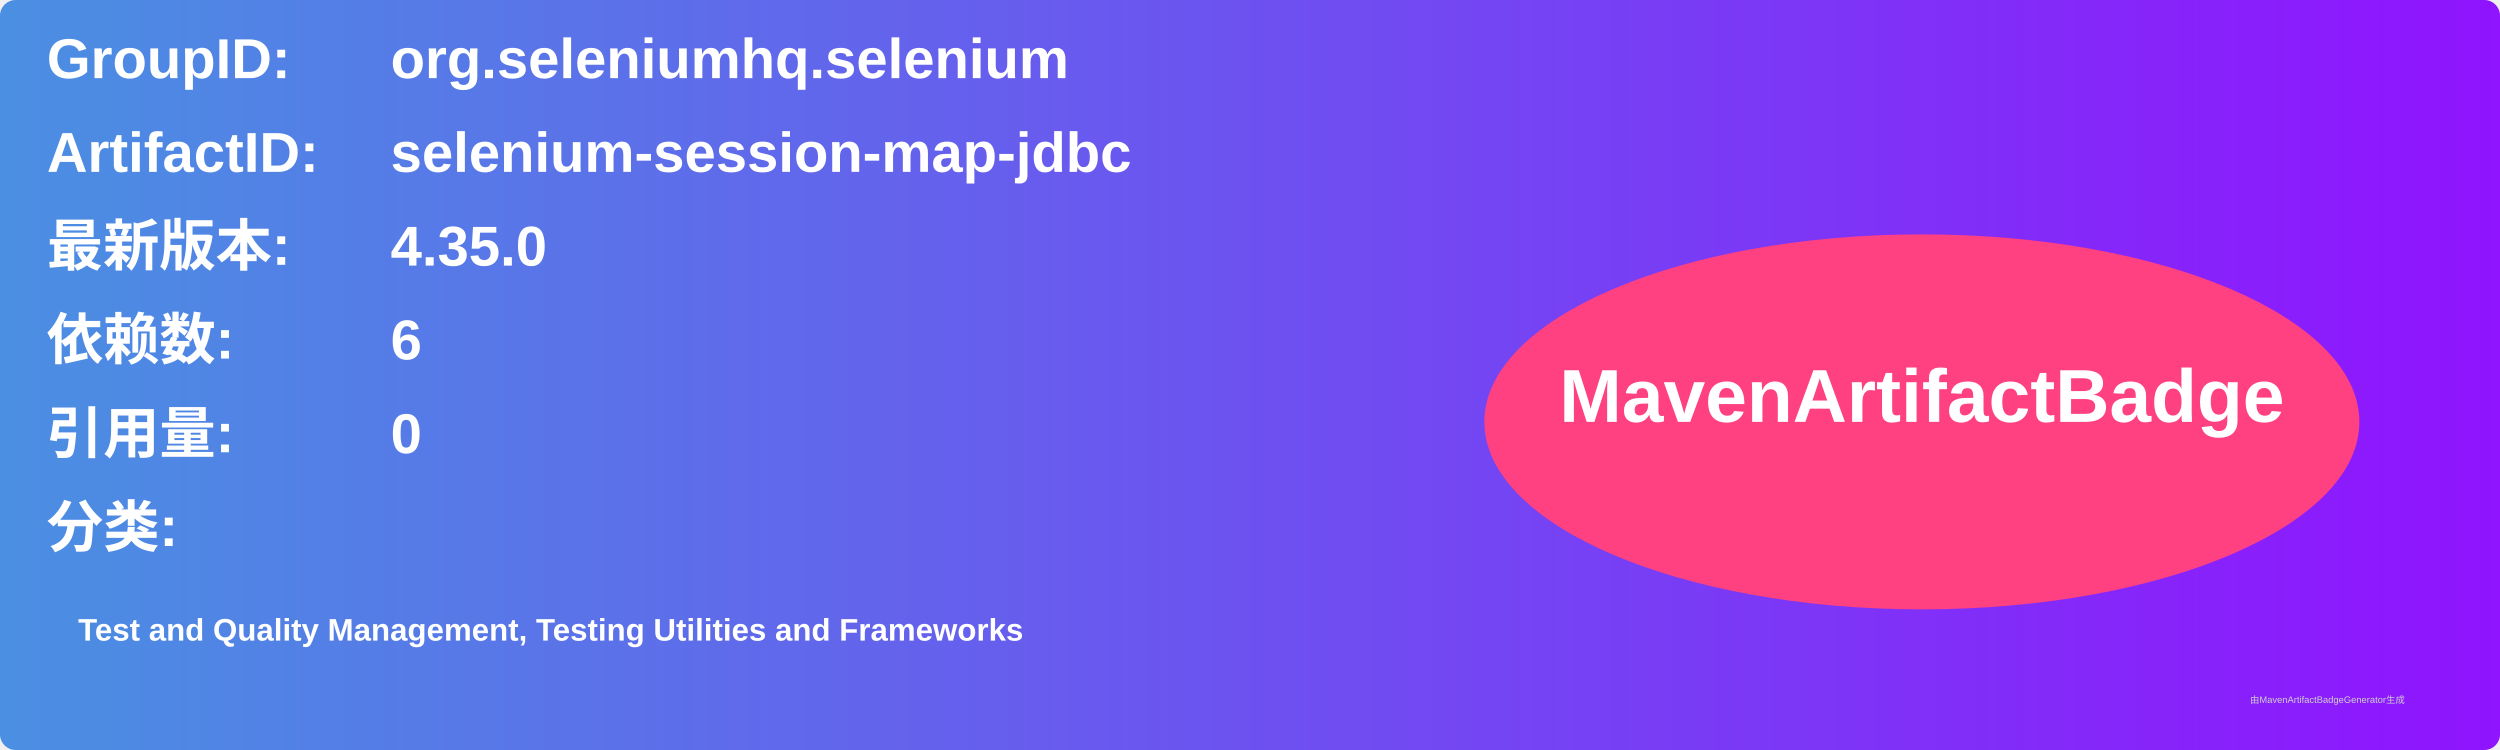
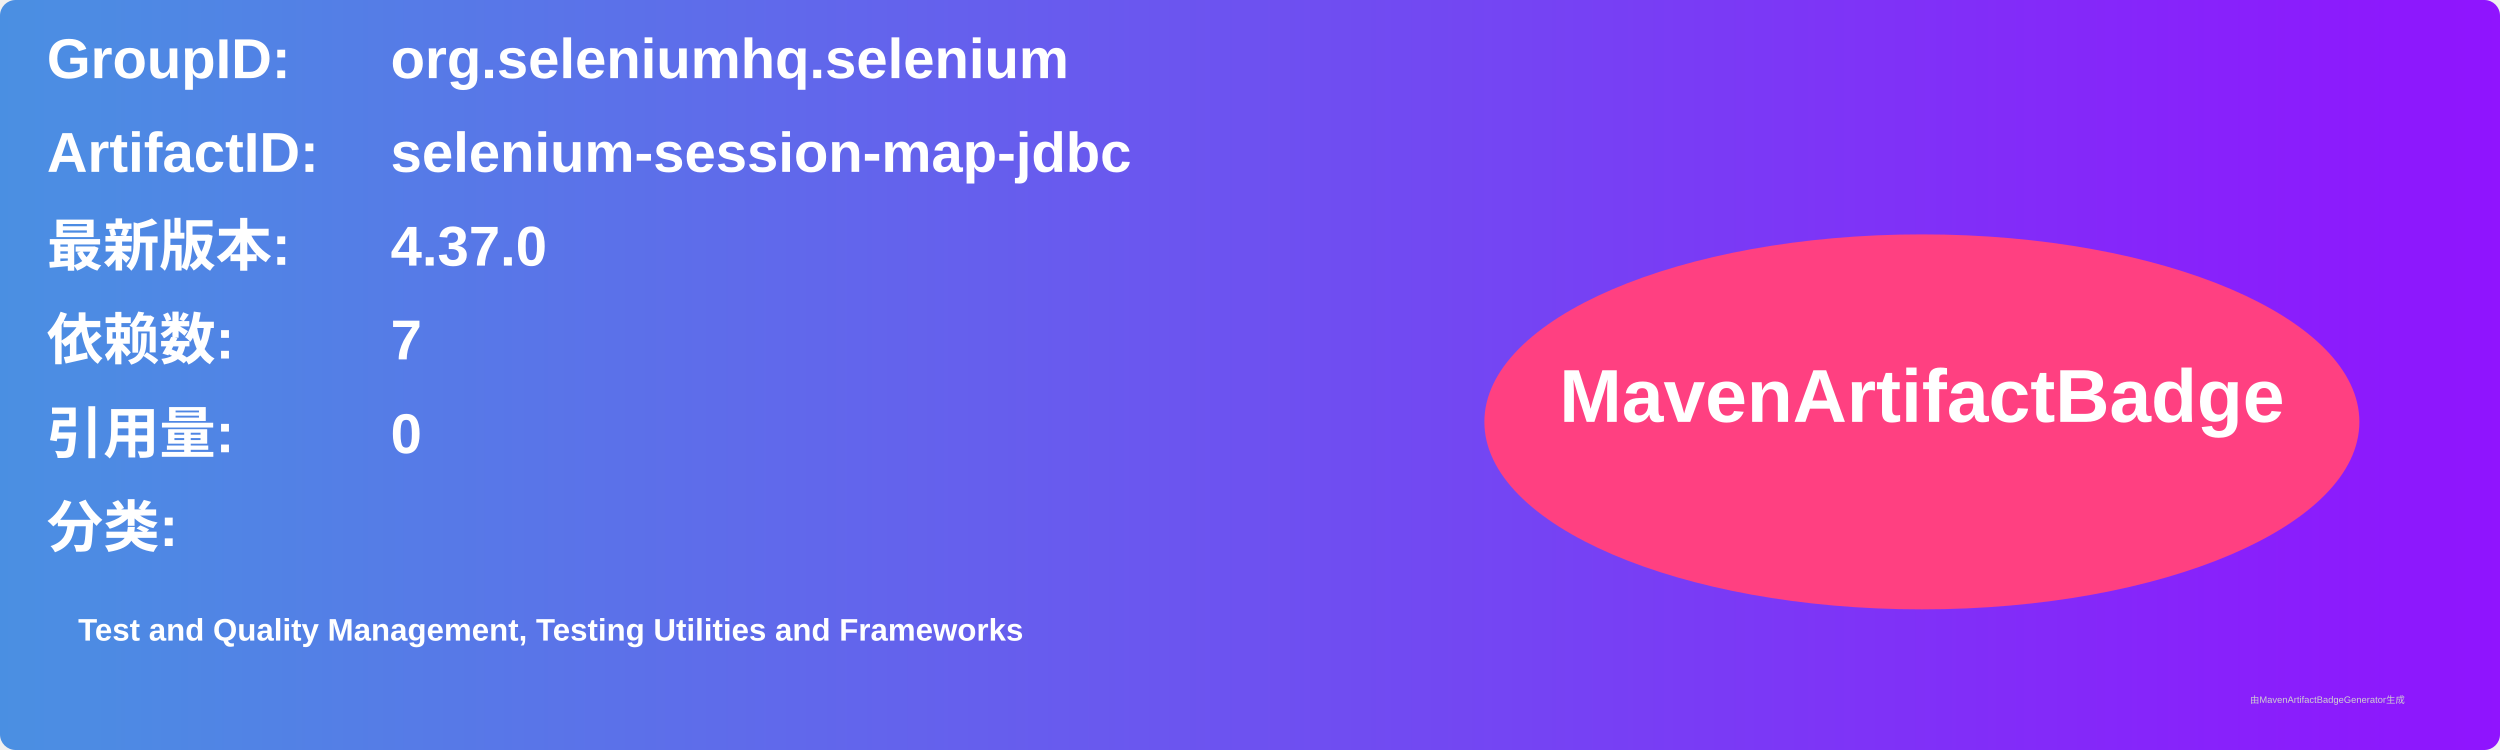
<svg xmlns="http://www.w3.org/2000/svg" width="800" height="240" viewBox="0 0 800 240">
  <linearGradient id="grad" x1="0%" y1="0%" x2="100%" y2="0%">
    <stop offset="0%" stop-color="#4a90e2" />
    <stop offset="100%" stop-color="#9013fe" />
  </linearGradient>
  <rect width="100%" height="100%" rx="5" ry="5" fill="url(#grad)" />
  <g transform="translate(15, 15)">
    <text x="0" y="10" font-family="Arial" font-size="18" fill="white" font-weight="bold" width="260">GroupID:</text>
    <text x="110" y="10" font-family="Arial" font-size="18" fill="white" font-weight="bold" width="460">org.seleniumhq.selenium</text>
    <text x="0" y="40" font-family="Arial" font-size="18" fill="white" font-weight="bold" width="260">ArtifactID:</text>
    <text x="110" y="40" font-family="Arial" font-size="18" fill="white" font-weight="bold" width="460">selenium-session-map-jdbc</text>
    <text x="0" y="70" font-family="Arial" font-size="18" fill="white" font-weight="bold">最新版本:</text>
    <text x="110" y="70" font-family="Arial" font-size="18" fill="white" font-weight="bold">
-       <tspan font-weight="bold">4.35.0</tspan>
+       <tspan font-weight="bold">4.37.0</tspan>
    </text>
    <text x="0" y="100" font-family="Arial" font-size="18" fill="white" font-weight="bold">依赖数: </text>
    <text x="110" y="100" font-family="Arial" font-size="18" fill="white">
-       <tspan font-weight="bold">6</tspan>
+       <tspan font-weight="bold">7</tspan>
    </text>
    <text x="0" y="130" font-family="Arial" font-size="18" fill="white" font-weight="bold">引用量: </text>
    <text x="110" y="130" font-family="Arial" font-size="18" fill="white">
      <tspan font-weight="bold">0</tspan>
    </text>
    <text x="0" y="160" font-family="Arial" font-size="18" fill="white" font-weight="bold">分类:</text>
    <text x="10" y="190" font-family="Arial" font-size="10" fill="white">
      <tspan font-weight="bold">Test and Quality Management, Testing Utilities and Frameworks</tspan>
    </text>
    <ellipse cx="600" cy="120" rx="140" ry="60" fill="#ff4081" />
    <text x="600" y="120" text-anchor="middle" font-family="Arial" font-size="24" fill="white" font-weight="bold">MavenArtifactBadge</text>
  </g>
  <text x="720" y="225" font-family="Arial" font-size="3" fill="#d0d0d0">由MavenArtifactBadgeGenerator生成</text>
</svg>
